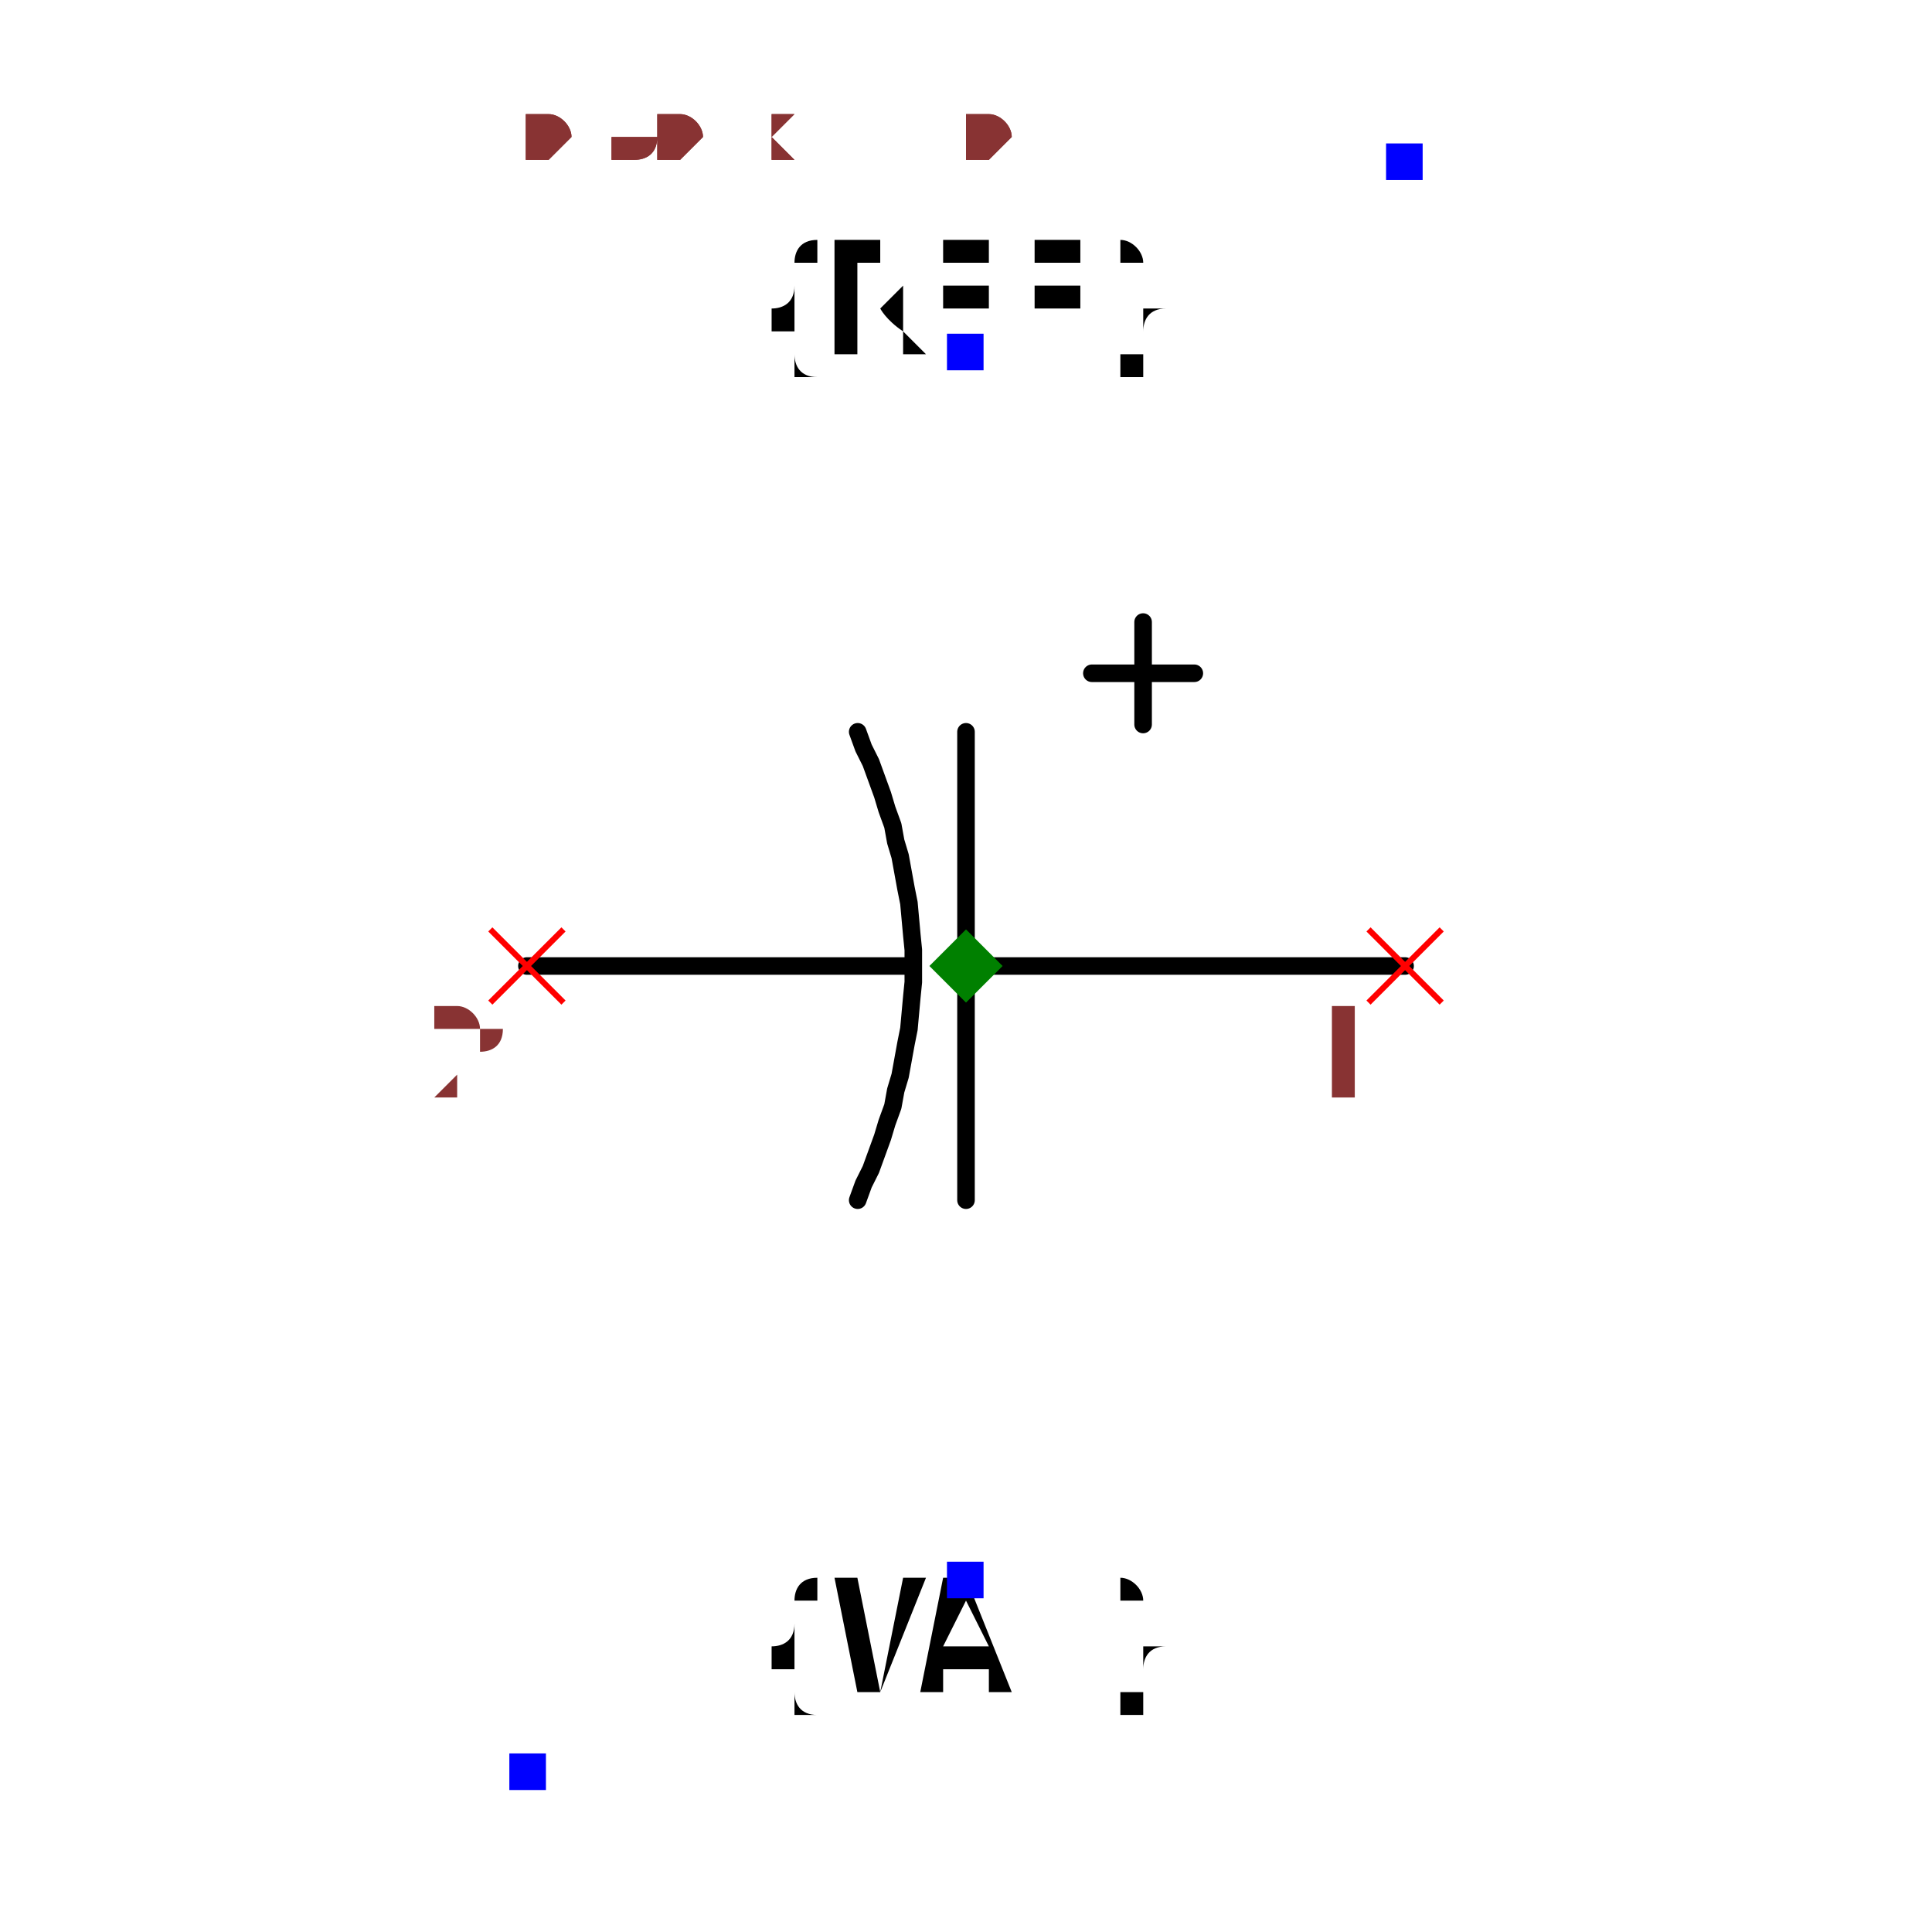
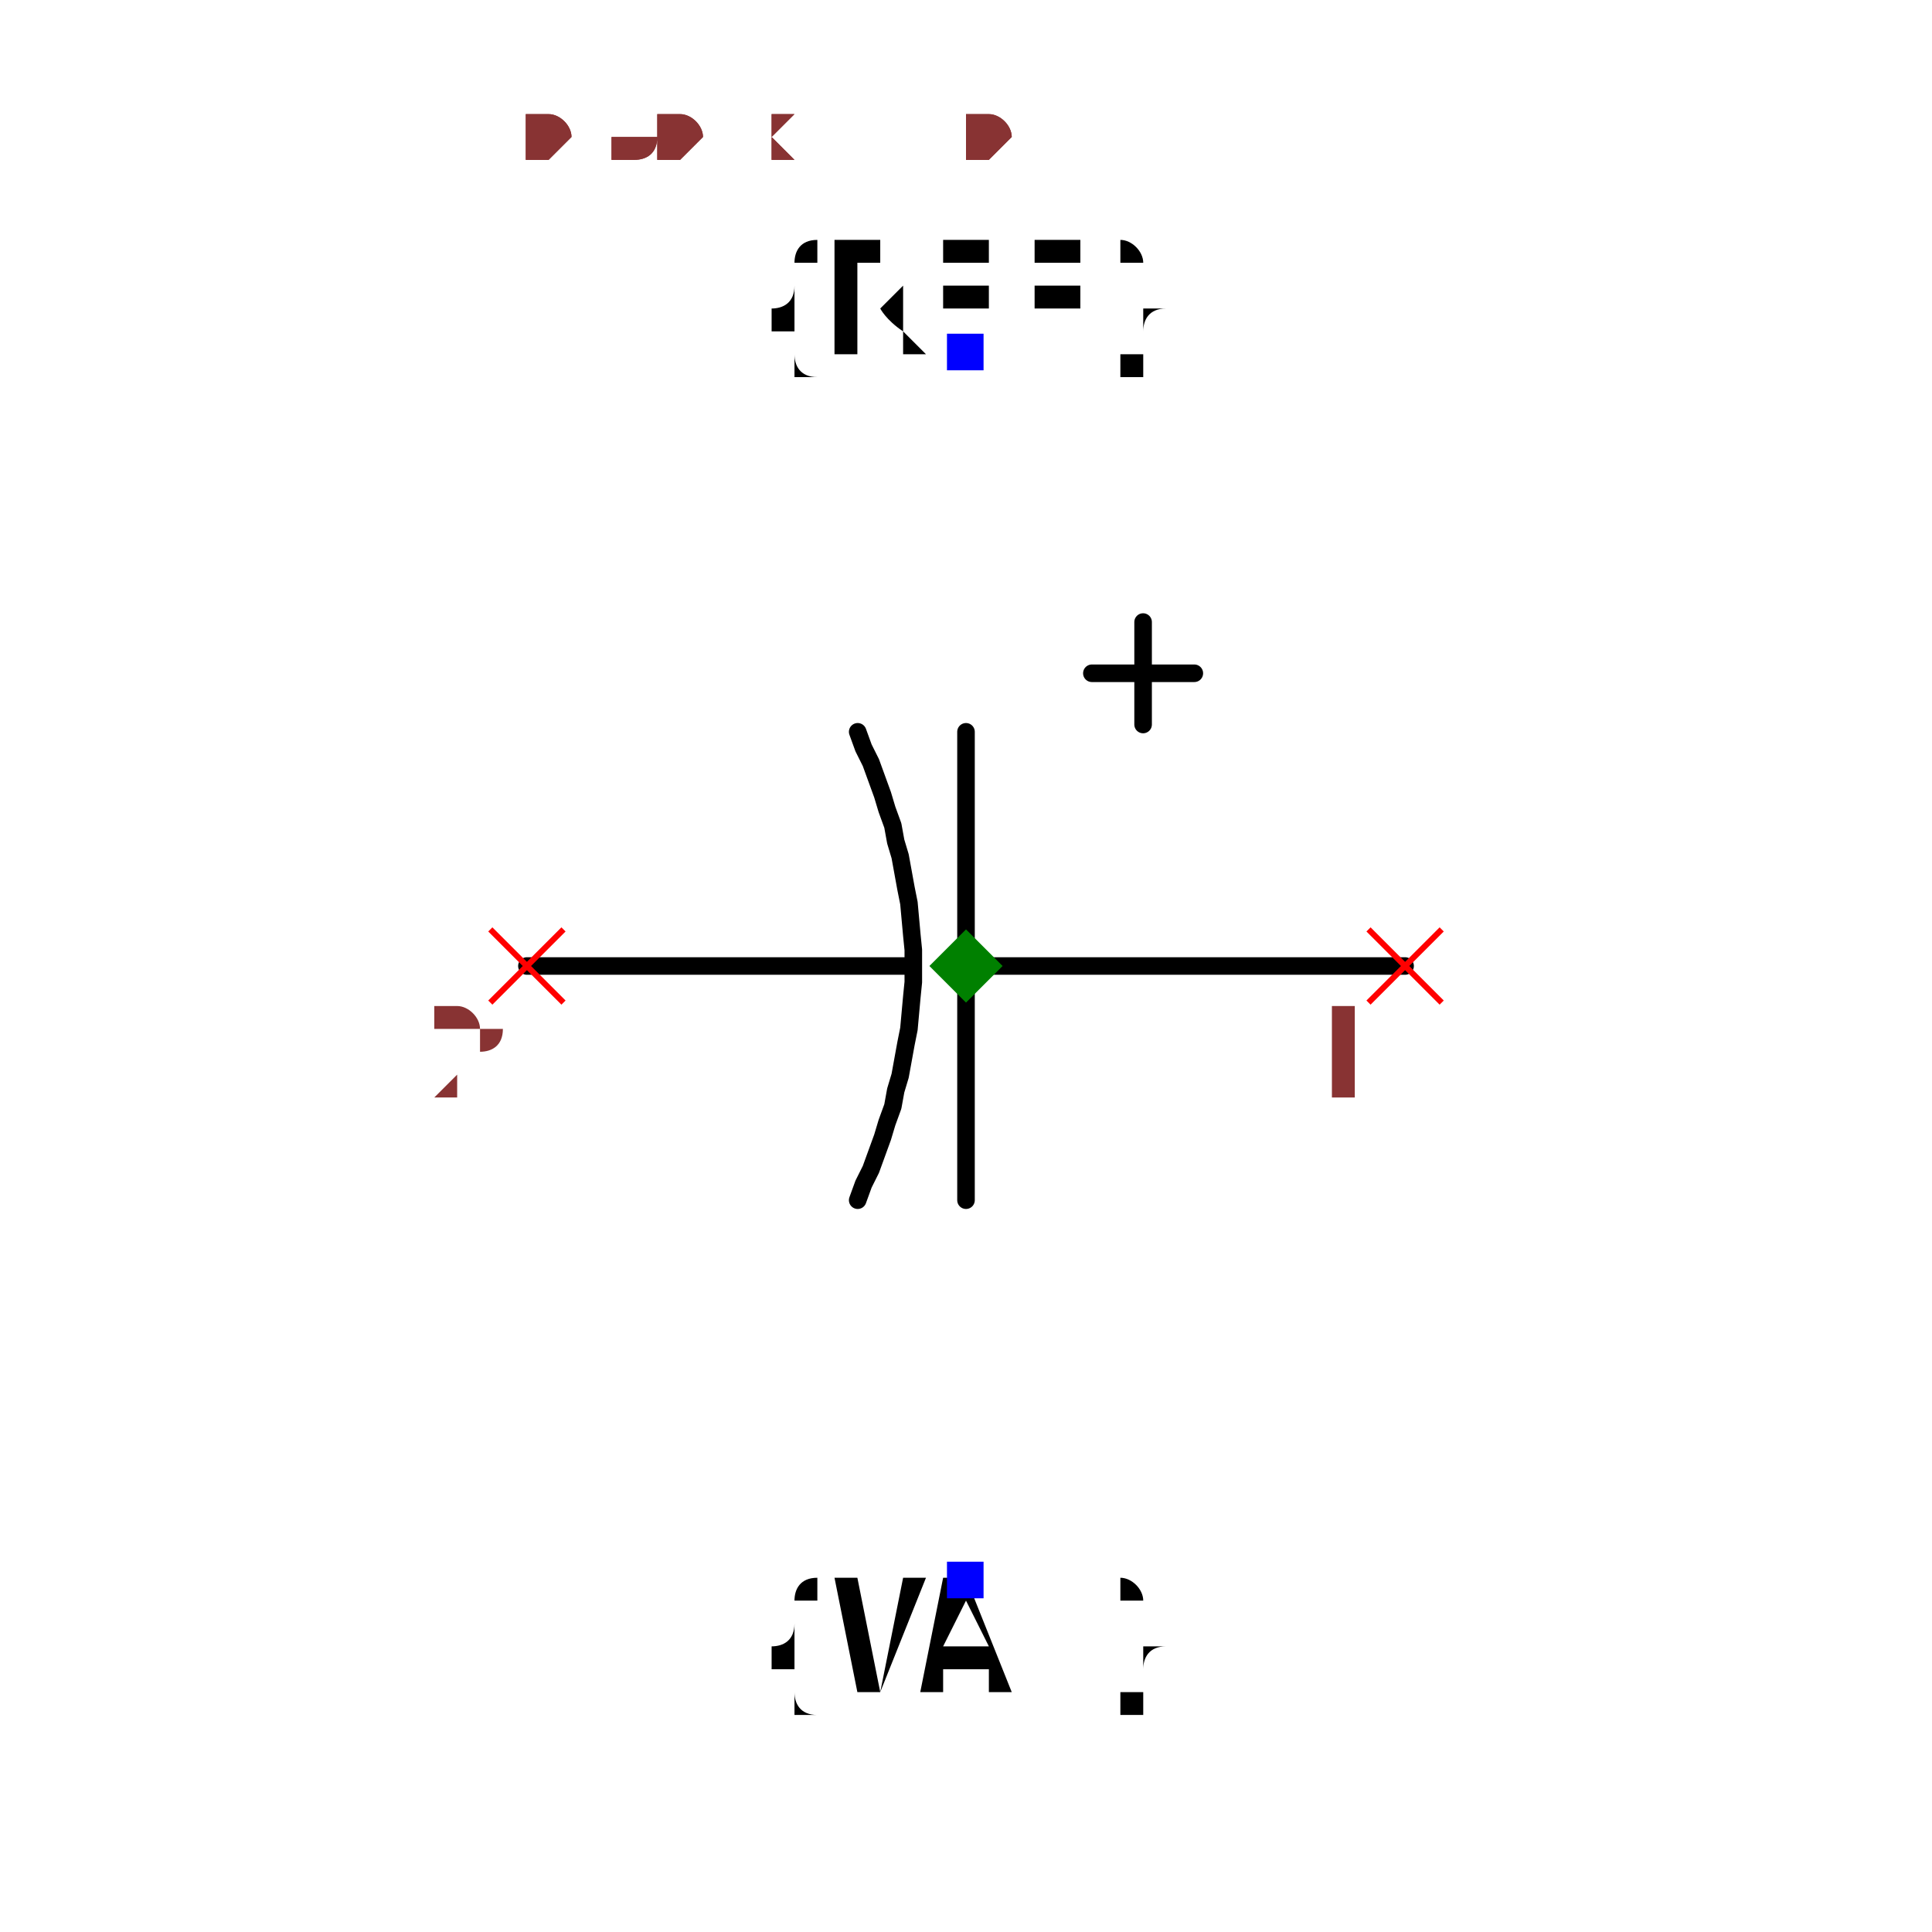
<svg xmlns="http://www.w3.org/2000/svg" width="150" height="150" viewBox="-0.36 -0.66 0.72 1.32">
  <path d="M0.3,0 L0.001,0" fill="none" stroke="black" stroke-width="0.012" stroke-linecap="round" stroke-linejoin="round" />
  <path d="M-0.039,0 L-0.3,0" fill="none" stroke="black" stroke-width="0.012" stroke-linecap="round" stroke-linejoin="round" />
  <path d="M-0.074,-0.16 L-0.074,-0.16 L-0.07,-0.149 L-0.065,-0.139 L-0.061,-0.128 L-0.057,-0.117 L-0.054,-0.107 L-0.05,-0.096 L-0.048,-0.085 L-0.045,-0.075 L-0.043,-0.064 L-0.041,-0.053 L-0.039,-0.043 L-0.038,-0.032 L-0.037,-0.021 L-0.036,-0.011 L-0.036,0 L-0.036,0.011 L-0.037,0.021 L-0.038,0.032 L-0.039,0.043 L-0.041,0.053 L-0.043,0.064 L-0.045,0.075 L-0.048,0.085 L-0.05,0.096 L-0.054,0.107 L-0.057,0.117 L-0.061,0.128 L-0.065,0.139 L-0.07,0.149 L-0.074,0.16 L-0.074,0.16" fill="none" stroke="black" stroke-width="0.012" stroke-linecap="round" stroke-linejoin="round" />
  <path d="M-0,-0.16 L-0,0.16" fill="none" stroke="black" stroke-width="0.012" stroke-linecap="round" stroke-linejoin="round" />
  <path d="M0.156,-0.2 L0.086,-0.2" fill="none" stroke="black" stroke-width="0.012" stroke-linecap="round" stroke-linejoin="round" />
  <path d="M0.121,-0.165 L0.121,-0.235" fill="none" stroke="black" stroke-width="0.012" stroke-linecap="round" stroke-linejoin="round" />
  <text x="0" y="-0.42" dx="0" dy="0" text-anchor="middle" style="font: 0.1px monospace; fill: black">{REF}</text>
  <rect x="-0.013" y="-0.432" width="0.025" height="0.025" fill="blue" />
  <text x="0" y="0.42" dx="0" dy="0.075" text-anchor="middle" style="font: 0.1px monospace; fill: black">{VAL}</text>
  <rect x="-0.013" y="0.407" width="0.025" height="0.025" fill="blue" />
-   <text x="-0.3" y="0.55" dx="0" dy="0.05" text-anchor="middle" style="font: 0.1px monospace; fill: black" />
-   <rect x="-0.312" y="0.538" width="0.025" height="0.025" fill="blue" />
-   <text x="0.3" y="-0.55" dx="0" dy="0.05" text-anchor="middle" style="font: 0.1px monospace; fill: black" />
-   <rect x="0.287" y="-0.562" width="0.025" height="0.025" fill="blue" />
+   <circle cx="-0.3" cy="0.55" r="0" fill="none" stroke="transparent" stroke-width="0.02" />
+   <circle cx="0.3" cy="-0.55" r="0" fill="none" stroke="transparent" stroke-width="0.02" />
  <line x1="-0.325" y1="-0.025" x2="-0.275" y2="0.025" stroke="red" stroke-width="0.004" />
  <line x1="-0.325" y1="0.025" x2="-0.275" y2="-0.025" stroke="red" stroke-width="0.004" />
  <text x="-0.34" y="0.09" text-anchor="middle" style="font: 0.08px monospace; fill: #833;">2</text>
  <line x1="0.275" y1="-0.025" x2="0.325" y2="0.025" stroke="red" stroke-width="0.004" />
  <line x1="0.275" y1="0.025" x2="0.325" y2="-0.025" stroke="red" stroke-width="0.004" />
  <text x="0.26" y="0.09" text-anchor="middle" style="font: 0.08px monospace; fill: #833;">1</text>
  <path d="M 0 -0.025 L 0.025 0 L 0 0.025 L -0.025 0 Z" fill="green" />
  <text x="-0.3" y="-0.55" style="font: 0.05px monospace; fill: #833;">0.60 x 1.10</text>
  <text x="-0.3" y="-0.6" dy="-0.15" style="font: 0.05px monospace; fill: #833;">2 [neg]</text>
  <text x="-0.3" y="-0.65" dy="-0.15" style="font: 0.05px monospace; fill: #833;">1 [pos]</text>
  <text x="-0.3" y="-0.55" style="font: 0.05px monospace; fill: #833;">0.60 x 1.10</text>
  <text x="-0.3" y="-0.6" dy="-0.15" style="font: 0.05px monospace; fill: #833;">2 [neg]</text>
  <text x="-0.3" y="-0.65" dy="-0.15" style="font: 0.05px monospace; fill: #833;">1 [pos]</text>
</svg>
